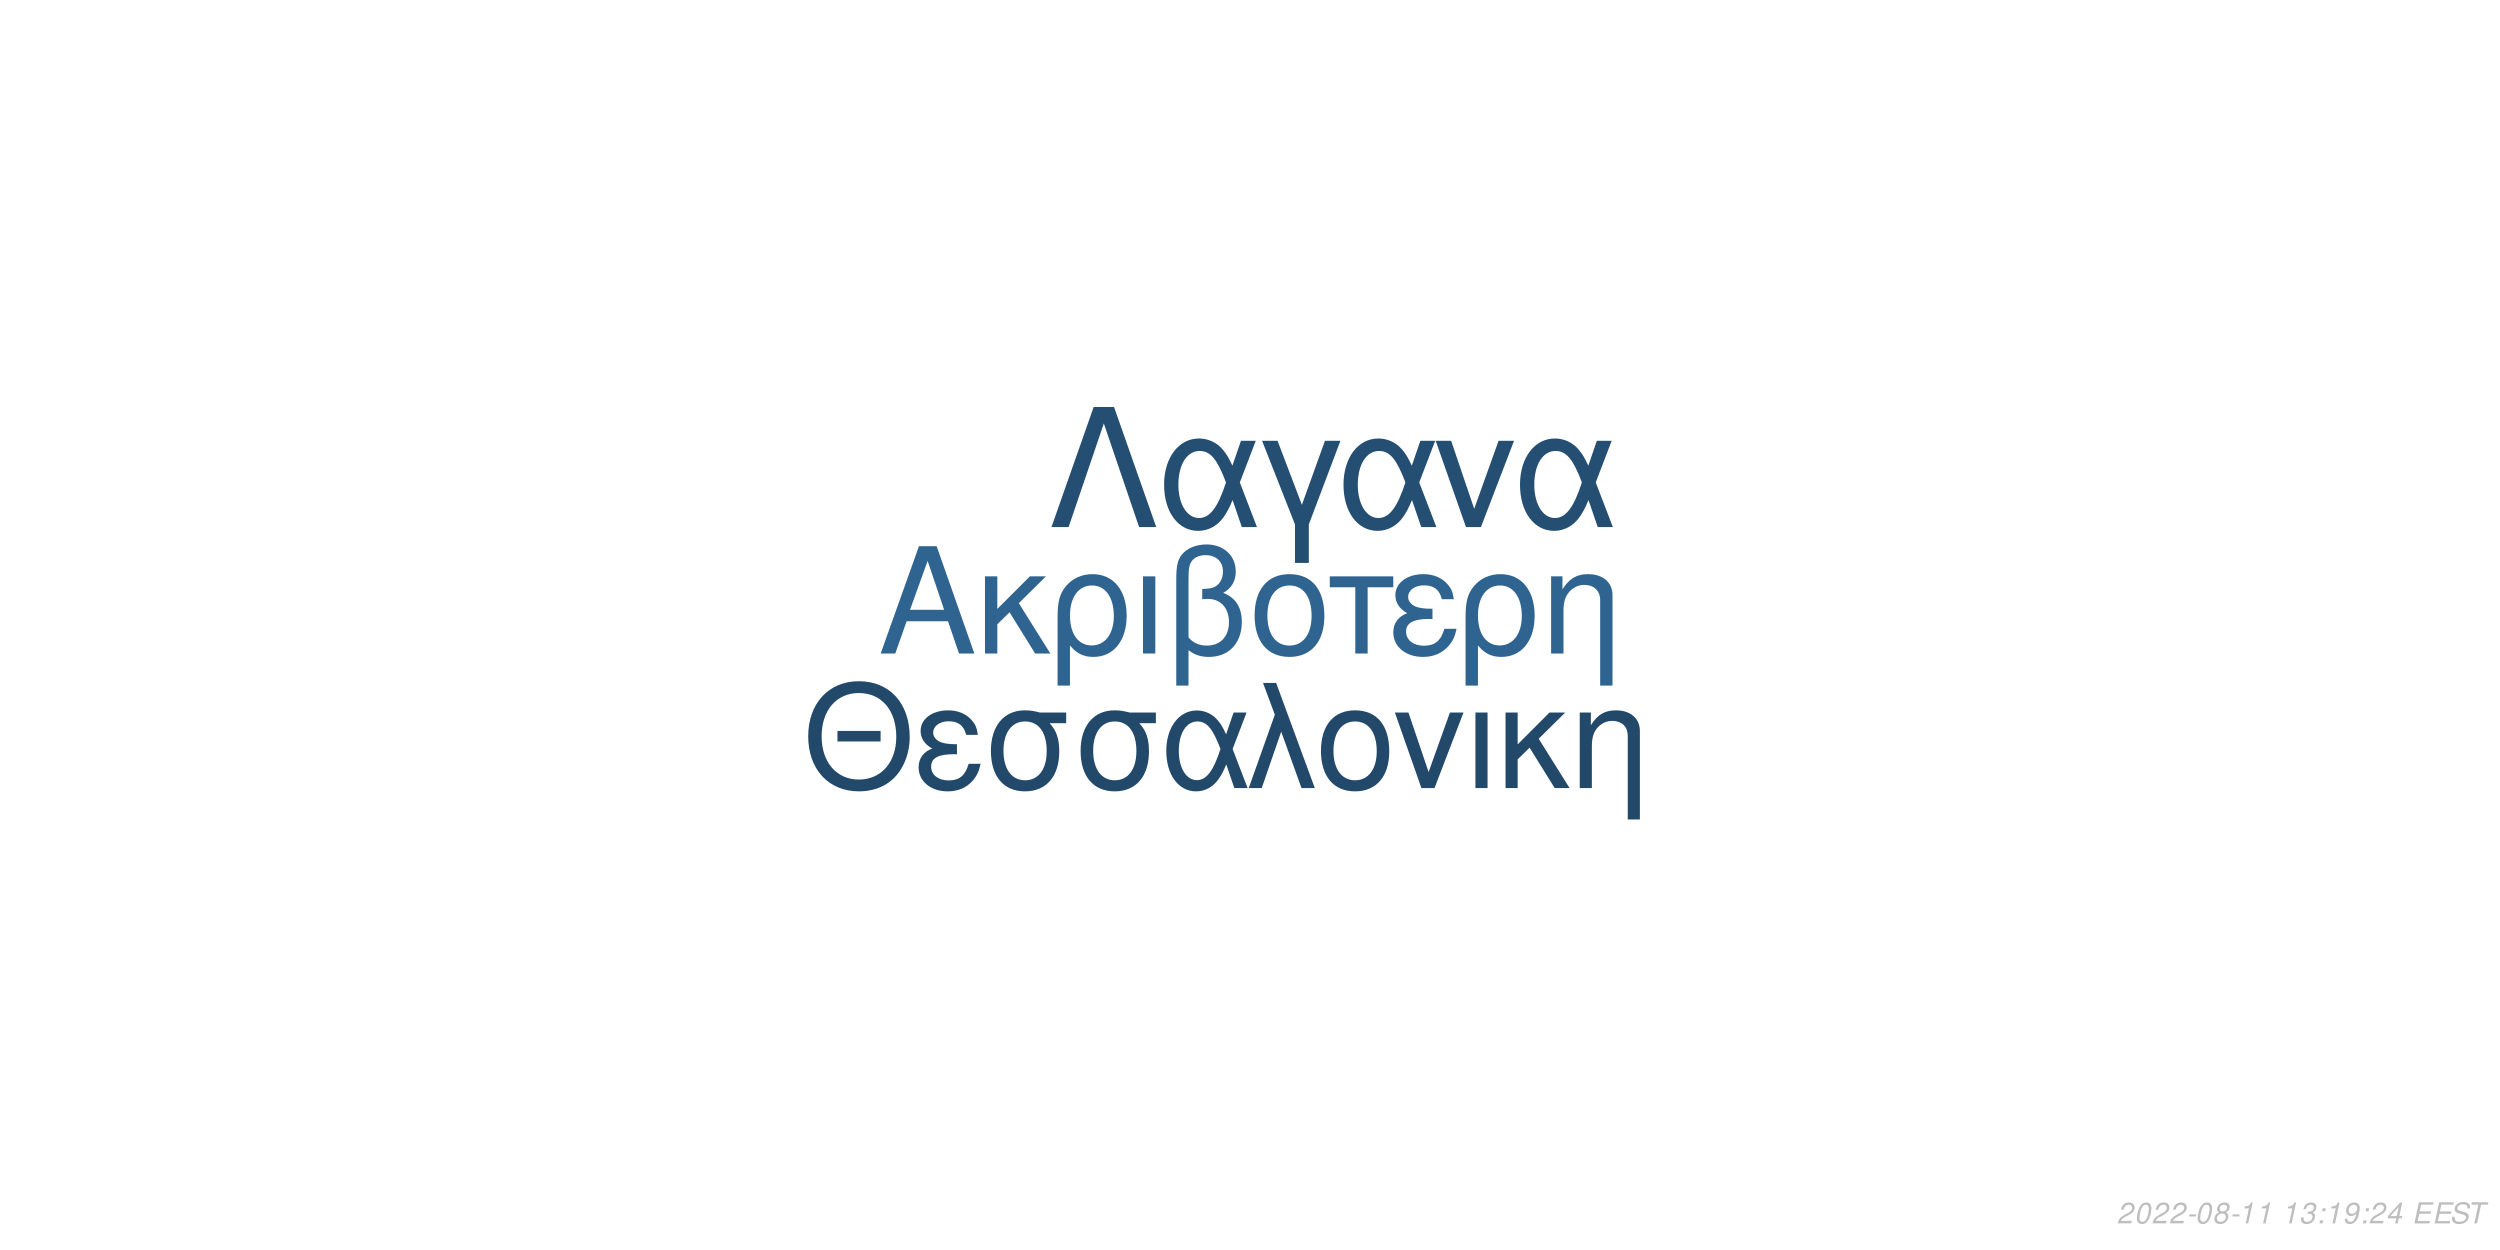
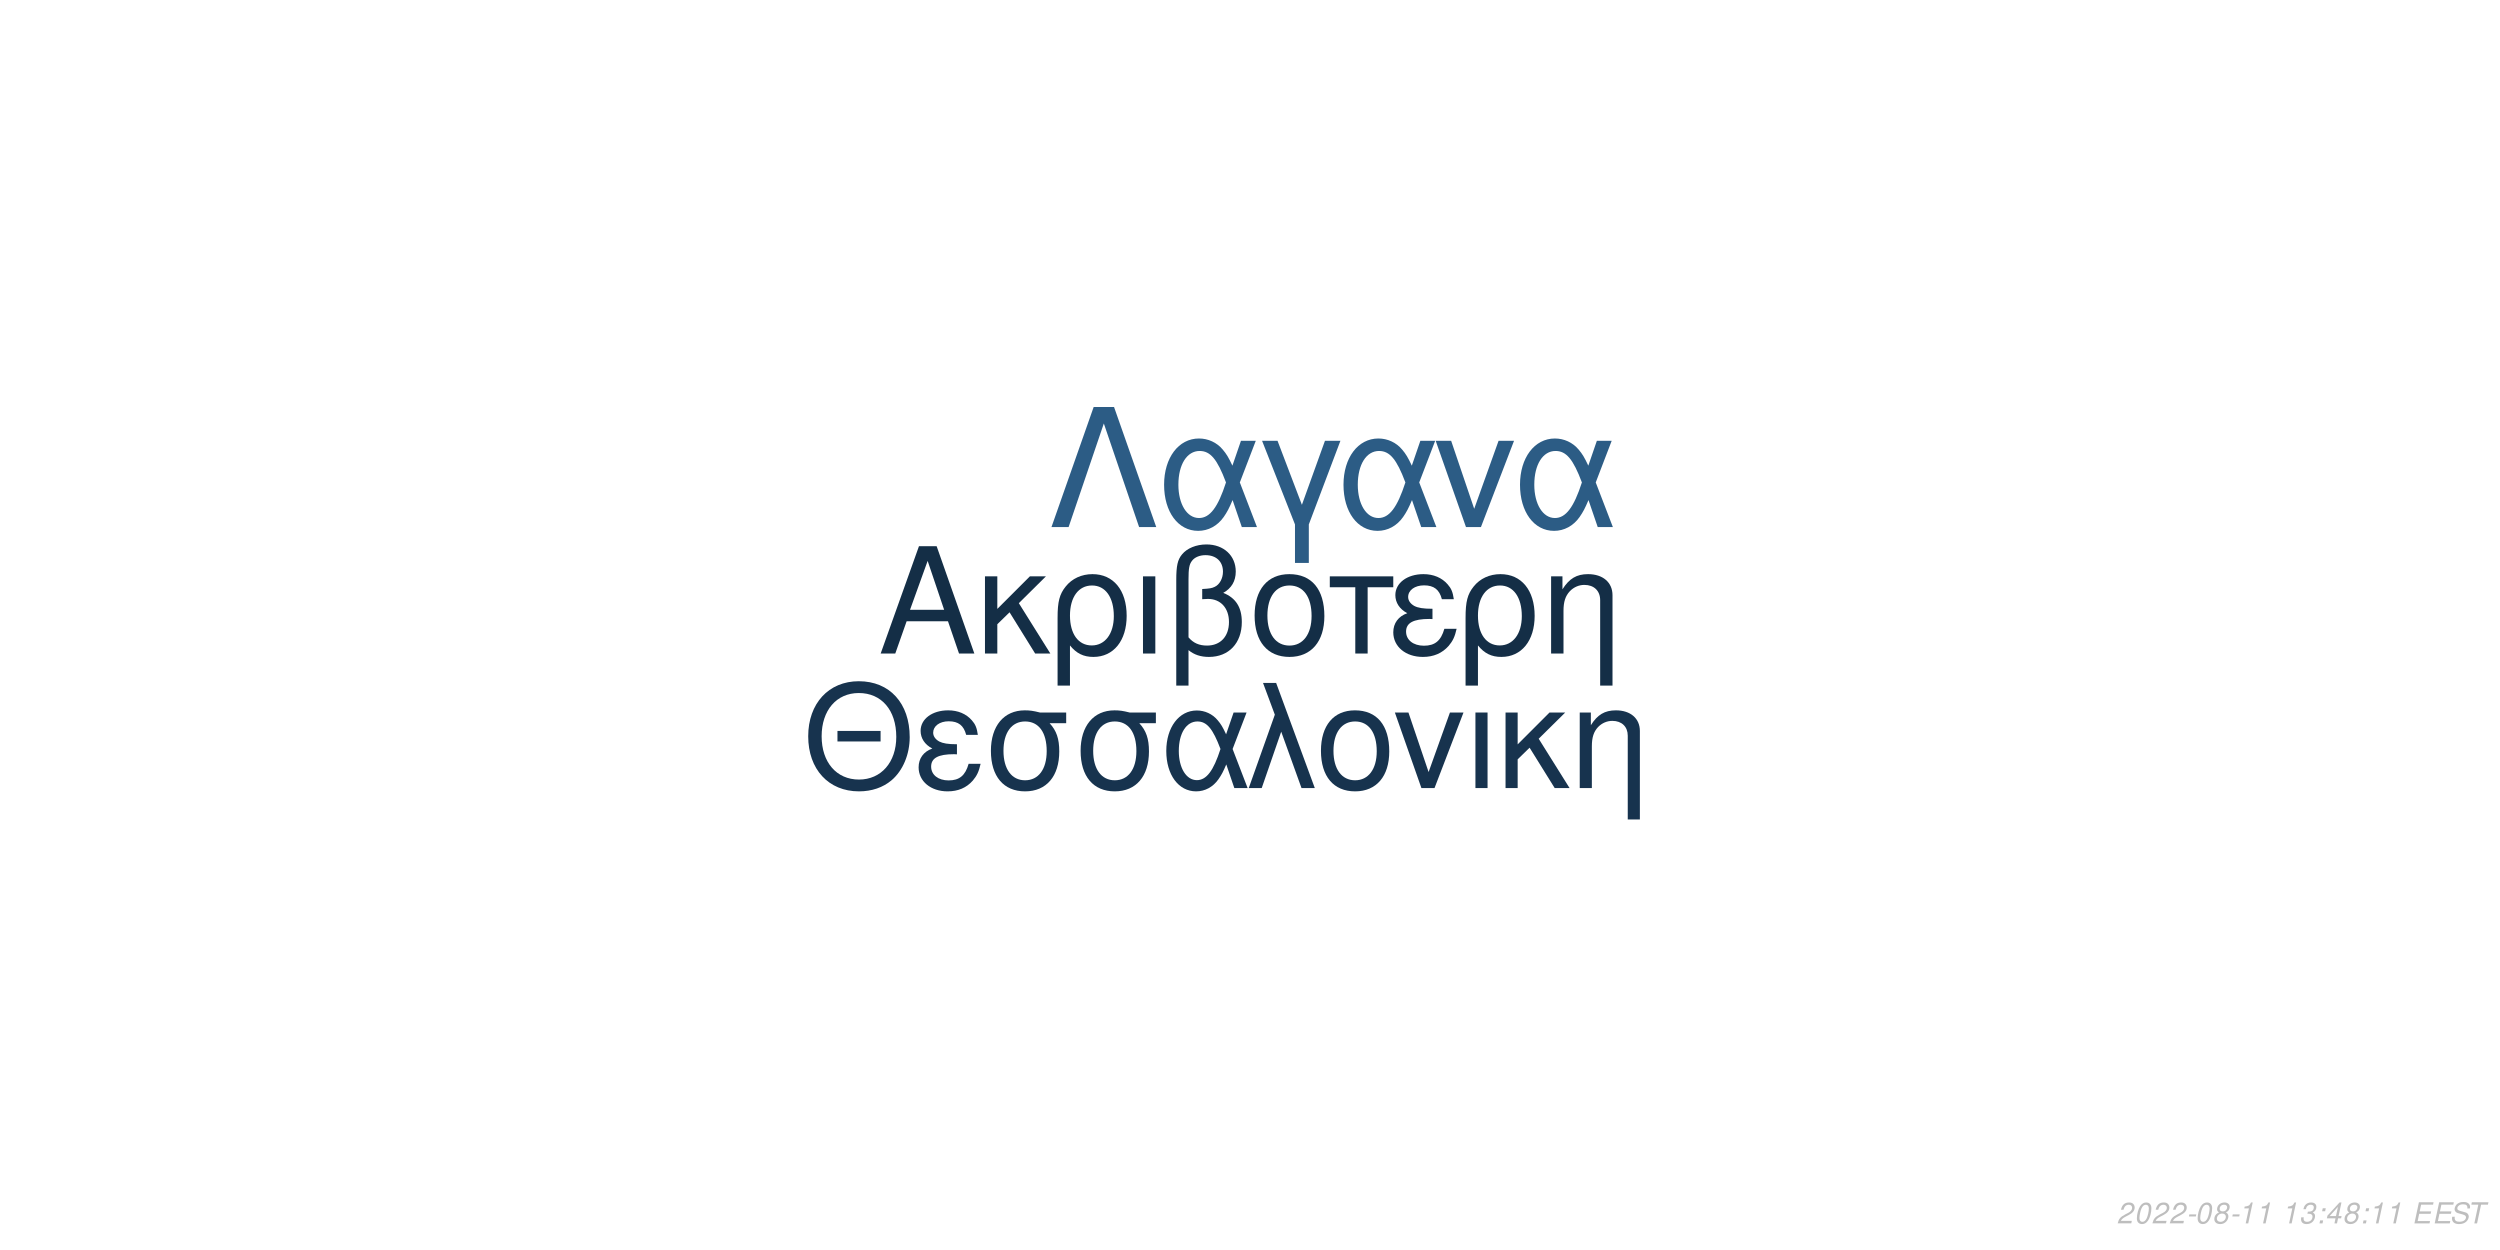
<svg xmlns="http://www.w3.org/2000/svg" xmlns:xlink="http://www.w3.org/1999/xlink" width="864pt" height="432pt" viewBox="0 0 864 432" version="1.1">
  <defs>
    <g>
      <symbol overflow="visible" id="glyph0-0">
        <path style="stroke:none;" d="" />
      </symbol>
      <symbol overflow="visible" id="glyph0-1">
        <path style="stroke:none;" d="M 24.125 -11.141 L 27.938 0 L 33.234 0 L 20.203 -37.094 L 14.094 -37.094 L 0.859 0 L 5.906 0 L 9.828 -11.141 Z M 22.797 -15.109 L 11 -15.109 L 17.094 -32.016 Z M 22.797 -15.109 " />
      </symbol>
      <symbol overflow="visible" id="glyph0-2">
        <path style="stroke:none;" d="M 7.172 -15.422 L 7.172 -26.672 L 2.906 -26.672 L 2.906 0 L 7.172 0 L 7.172 -10.125 L 11.406 -14.25 L 20.25 0 L 25.5 0 L 14.609 -17.406 L 23.969 -26.672 L 18.422 -26.672 Z M 7.172 -15.422 " />
      </symbol>
      <symbol overflow="visible" id="glyph0-3">
        <path style="stroke:none;" d="M 3 11.094 L 7.281 11.094 L 7.281 -2.797 C 9.516 -0.047 11.953 1.172 15.375 1.172 C 22.344 1.172 26.875 -4.422 26.875 -13.031 C 26.875 -21.891 22.297 -27.438 15.062 -27.438 C 11.297 -27.438 7.984 -25.906 5.797 -23.156 C 3.672 -20.516 3 -17.969 3 -12.359 Z M 14.906 -23.516 C 19.547 -23.516 22.438 -19.438 22.438 -12.922 C 22.438 -6.812 19.391 -2.797 14.812 -2.797 C 10.172 -2.797 7.281 -6.766 7.281 -13.125 C 7.281 -19.484 10.234 -23.516 14.906 -23.516 Z M 14.906 -23.516 " />
      </symbol>
      <symbol overflow="visible" id="glyph0-4">
        <path style="stroke:none;" d="M 3.516 0 L 7.781 0 L 7.781 -26.672 L 3.516 -26.672 Z M 3.516 0 " />
      </symbol>
      <symbol overflow="visible" id="glyph0-5">
        <path style="stroke:none;" d="M 4.016 11.094 L 8.25 11.094 L 8.25 -1.172 C 10.172 0.406 12.422 1.172 15.312 1.172 C 22.188 1.172 26.672 -3.609 26.672 -10.891 C 26.672 -15.984 24.578 -19.234 20.25 -20.969 C 23.109 -22.547 24.578 -25.031 24.578 -28.344 C 24.578 -33.844 20.406 -37.703 14.453 -37.703 C 10.938 -37.703 7.734 -36.391 6 -34.25 C 4.484 -32.422 4.016 -30.328 4.016 -25.391 Z M 8.25 -25.656 C 8.25 -29.359 8.5 -30.844 9.469 -32.062 C 10.375 -33.281 12.156 -34 14.094 -34 C 17.812 -34 20.156 -31.812 20.156 -28.297 C 20.156 -25.953 18.984 -23.812 17.297 -23.047 C 16.281 -22.547 15.469 -22.438 12.984 -22.297 L 12.984 -18.781 C 13.734 -18.828 14.344 -18.875 14.969 -18.875 C 19.344 -18.875 22.234 -15.719 22.234 -10.891 C 22.234 -5.906 19.281 -2.75 14.656 -2.75 C 11.953 -2.75 9.922 -3.609 8.25 -5.594 Z M 8.25 -25.656 " />
      </symbol>
      <symbol overflow="visible" id="glyph0-6">
        <path style="stroke:none;" d="M 14.094 -27.438 C 6.562 -27.438 2.094 -22.094 2.094 -13.125 C 2.094 -4.125 6.562 1.172 14.141 1.172 C 21.672 1.172 26.203 -4.172 26.203 -12.922 C 26.203 -22.188 21.828 -27.438 14.094 -27.438 Z M 14.141 -23.516 C 18.938 -23.516 21.781 -19.594 21.781 -12.984 C 21.781 -6.672 18.828 -2.75 14.141 -2.75 C 9.422 -2.75 6.516 -6.672 6.516 -13.125 C 6.516 -19.594 9.422 -23.516 14.141 -23.516 Z M 14.141 -23.516 " />
      </symbol>
      <symbol overflow="visible" id="glyph0-7">
        <path style="stroke:none;" d="M 7.891 0 L 12.156 0 L 12.156 -22.906 L 21.016 -22.906 L 21.016 -26.672 L -0.922 -26.672 L -0.922 -22.906 L 7.891 -22.906 Z M 7.891 0 " />
      </symbol>
      <symbol overflow="visible" id="glyph0-8">
        <path style="stroke:none;" d="M 14.562 -15.469 C 11.344 -15.469 9.562 -15.781 8.297 -16.438 C 6.922 -17.203 6.156 -18.328 6.156 -19.547 C 6.156 -21.891 8.453 -23.562 11.656 -23.562 C 15.062 -23.562 16.953 -22.094 17.812 -18.781 L 21.938 -18.781 C 21.578 -21.266 21.062 -22.5 19.797 -23.922 C 17.812 -26.203 14.906 -27.438 11.453 -27.438 C 5.797 -27.438 1.734 -24.375 1.734 -20.203 C 1.734 -17.609 3.156 -15.375 5.859 -13.938 C 2.797 -12.875 1.016 -10.484 1.016 -7.328 C 1.016 -2.391 5.297 1.172 11.25 1.172 C 14.969 1.172 17.906 -0.109 20.156 -2.641 C 21.578 -4.328 22.297 -5.797 22.906 -8.547 L 18.672 -8.547 C 17.5 -4.422 15.422 -2.703 11.609 -2.703 C 7.938 -2.703 5.438 -4.688 5.438 -7.578 C 5.438 -10.578 7.938 -11.953 13.484 -11.953 C 13.641 -11.953 14.094 -11.953 14.562 -11.906 Z M 14.562 -15.469 " />
      </symbol>
      <symbol overflow="visible" id="glyph0-9">
        <path style="stroke:none;" d="M 3.562 -26.672 L 3.562 0 L 7.844 0 L 7.844 -14.703 C 7.844 -17.906 8.5 -19.891 10.031 -21.531 C 11.406 -22.953 13.188 -23.719 15.062 -23.719 C 18.375 -23.719 20.516 -21.672 20.516 -18.469 L 20.516 11.094 L 24.781 11.094 L 24.781 -20.156 C 24.781 -24.578 21.469 -27.438 16.328 -27.438 C 12.359 -27.438 9.828 -25.906 7.484 -22.188 L 7.484 -26.672 Z M 3.562 -26.672 " />
      </symbol>
      <symbol overflow="visible" id="glyph1-0">
        <path style="stroke:none;" d="" />
      </symbol>
      <symbol overflow="visible" id="glyph1-1">
        <path style="stroke:none;" d="M 26.859 -19.734 L 11.953 -19.734 L 11.953 -16.094 L 26.859 -16.094 Z M 19.328 -36.922 C 8.922 -36.922 1.844 -29.25 1.844 -17.891 C 1.844 -6.484 8.875 1.141 19.391 1.141 C 23.812 1.141 27.703 -0.203 30.641 -2.688 C 34.578 -6.031 36.922 -11.656 36.922 -17.594 C 36.922 -29.297 30 -36.922 19.328 -36.922 Z M 19.328 -32.844 C 27.203 -32.844 32.281 -26.906 32.281 -17.688 C 32.281 -8.922 27.062 -2.938 19.391 -2.938 C 11.609 -2.938 6.484 -8.922 6.484 -17.891 C 6.484 -26.859 11.609 -32.844 19.328 -32.844 Z M 19.328 -32.844 " />
      </symbol>
      <symbol overflow="visible" id="glyph1-2">
        <path style="stroke:none;" d="M 14.25 -15.141 C 11.109 -15.141 9.375 -15.453 8.125 -16.094 C 6.781 -16.844 6.031 -17.938 6.031 -19.141 C 6.031 -21.422 8.266 -23.078 11.406 -23.078 C 14.75 -23.078 16.594 -21.625 17.438 -18.391 L 21.469 -18.391 C 21.125 -20.828 20.625 -22.031 19.391 -23.422 C 17.438 -25.656 14.594 -26.859 11.219 -26.859 C 5.688 -26.859 1.688 -23.875 1.688 -19.781 C 1.688 -17.234 3.094 -15.047 5.734 -13.656 C 2.734 -12.609 1 -10.266 1 -7.172 C 1 -2.344 5.188 1.141 11.016 1.141 C 14.656 1.141 17.547 -0.094 19.734 -2.594 C 21.125 -4.234 21.828 -5.688 22.422 -8.375 L 18.281 -8.375 C 17.141 -4.328 15.094 -2.641 11.359 -2.641 C 7.766 -2.641 5.328 -4.578 5.328 -7.422 C 5.328 -10.359 7.766 -11.703 13.203 -11.703 C 13.359 -11.703 13.797 -11.703 14.25 -11.656 Z M 14.25 -15.141 " />
      </symbol>
      <symbol overflow="visible" id="glyph1-3">
        <path style="stroke:none;" d="M 29 -26.109 L 19.938 -26.109 C 17.594 -26.703 16.438 -26.859 14.703 -26.859 C 7.469 -26.859 2.984 -21.469 2.984 -12.859 C 2.984 -4.031 7.375 1.141 14.797 1.141 C 22.172 1.141 26.609 -4.078 26.609 -12.656 C 26.609 -17.047 25.656 -19.828 23.266 -22.422 L 29 -22.422 Z M 14.797 -23.016 C 19.531 -23.016 22.266 -19.234 22.266 -12.75 C 22.266 -6.531 19.438 -2.688 14.797 -2.688 C 10.172 -2.688 7.328 -6.531 7.328 -12.859 C 7.328 -19.188 10.172 -23.016 14.797 -23.016 Z M 14.797 -23.016 " />
      </symbol>
      <symbol overflow="visible" id="glyph1-4">
        <path style="stroke:none;" d="M 29.344 -26.109 L 24.859 -26.109 L 22.266 -18.578 C 21.125 -21.031 20.484 -22.125 19.328 -23.469 C 17.547 -25.609 14.906 -26.812 12.156 -26.812 C 5.984 -26.812 1.594 -20.984 1.594 -12.812 C 1.594 -4.578 5.828 1.141 11.906 1.141 C 14.953 1.141 17.734 -0.344 19.625 -3.047 C 20.672 -4.531 21.281 -5.688 22.328 -8.172 L 25.109 0 L 29.703 0 L 24.516 -13.5 Z M 20.328 -13.5 C 17.891 -5.922 15.453 -2.734 12.156 -2.734 C 8.516 -2.734 5.922 -6.922 5.922 -12.812 C 5.922 -18.938 8.516 -23.016 12.359 -23.016 C 15.594 -23.016 17.688 -20.531 20.328 -13.5 Z M 20.328 -13.5 " />
      </symbol>
      <symbol overflow="visible" id="glyph1-5">
        <path style="stroke:none;" d="M 1.094 0 L 5.578 0 L 12.312 -19.484 L 19.328 0 L 23.922 0 L 10.562 -36.328 L 6.031 -36.328 L 10.109 -25.359 Z M 1.094 0 " />
      </symbol>
      <symbol overflow="visible" id="glyph1-6">
        <path style="stroke:none;" d="M 13.797 -26.859 C 6.422 -26.859 2.047 -21.625 2.047 -12.859 C 2.047 -4.031 6.422 1.141 13.859 1.141 C 21.234 1.141 25.656 -4.078 25.656 -12.656 C 25.656 -21.719 21.375 -26.859 13.797 -26.859 Z M 13.859 -23.016 C 18.531 -23.016 21.328 -19.188 21.328 -12.703 C 21.328 -6.531 18.438 -2.688 13.859 -2.688 C 9.219 -2.688 6.375 -6.531 6.375 -12.859 C 6.375 -19.188 9.219 -23.016 13.859 -23.016 Z M 13.859 -23.016 " />
      </symbol>
      <symbol overflow="visible" id="glyph1-7">
        <path style="stroke:none;" d="M 14.297 0 L 24.312 -26.109 L 19.625 -26.109 L 12.25 -5.531 L 5.281 -26.109 L 0.594 -26.109 L 9.766 0 Z M 14.297 0 " />
      </symbol>
      <symbol overflow="visible" id="glyph1-8">
        <path style="stroke:none;" d="M 3.438 0 L 7.625 0 L 7.625 -26.109 L 3.438 -26.109 Z M 3.438 0 " />
      </symbol>
      <symbol overflow="visible" id="glyph1-9">
        <path style="stroke:none;" d="M 7.031 -15.094 L 7.031 -26.109 L 2.844 -26.109 L 2.844 0 L 7.031 0 L 7.031 -9.922 L 11.156 -13.953 L 19.828 0 L 24.969 0 L 14.297 -17.047 L 23.469 -26.109 L 18.031 -26.109 Z M 7.031 -15.094 " />
      </symbol>
      <symbol overflow="visible" id="glyph1-10">
        <path style="stroke:none;" d="M 3.484 -26.109 L 3.484 0 L 7.672 0 L 7.672 -14.406 C 7.672 -17.547 8.328 -19.484 9.812 -21.078 C 11.156 -22.469 12.906 -23.219 14.75 -23.219 C 17.984 -23.219 20.078 -21.234 20.078 -18.094 L 20.078 10.859 L 24.266 10.859 L 24.266 -19.734 C 24.266 -24.062 21.031 -26.859 16 -26.859 C 12.109 -26.859 9.609 -25.359 7.328 -21.719 L 7.328 -26.109 Z M 3.484 -26.109 " />
      </symbol>
      <symbol overflow="visible" id="glyph2-0">
        <path style="stroke:none;" d="" />
      </symbol>
      <symbol overflow="visible" id="glyph2-1">
        <path style="stroke:none;" d="M 22.531 -41.484 L 15.484 -41.484 L 0.906 0 L 6.828 0 L 19 -35.797 L 31.188 0 L 37.109 0 Z M 22.531 -41.484 " />
      </symbol>
      <symbol overflow="visible" id="glyph2-2">
        <path style="stroke:none;" d="M 33.516 -29.812 L 28.391 -29.812 L 25.438 -21.219 C 24.125 -24.016 23.391 -25.266 22.078 -26.797 C 20.031 -29.25 17.016 -30.609 13.891 -30.609 C 6.828 -30.609 1.828 -23.953 1.828 -14.625 C 1.828 -5.234 6.656 1.312 13.594 1.312 C 17.078 1.312 20.266 -0.391 22.422 -3.469 C 23.609 -5.172 24.297 -6.484 25.5 -9.328 L 28.688 0 L 33.922 0 L 28 -15.422 Z M 23.219 -15.422 C 20.422 -6.766 17.641 -3.125 13.891 -3.125 C 9.734 -3.125 6.766 -7.906 6.766 -14.625 C 6.766 -21.625 9.734 -26.297 14.109 -26.297 C 17.812 -26.297 20.203 -23.453 23.219 -15.422 Z M 23.219 -15.422 " />
      </symbol>
      <symbol overflow="visible" id="glyph2-3">
        <path style="stroke:none;" d="M 12.062 12.406 L 16.844 12.406 L 16.844 -0.906 L 27.766 -29.812 L 22.422 -29.812 L 14.453 -7.688 L 6.031 -29.812 L 0.688 -29.812 L 12.062 -0.906 Z M 12.062 12.406 " />
      </symbol>
      <symbol overflow="visible" id="glyph2-4">
        <path style="stroke:none;" d="M 16.328 0 L 27.766 -29.812 L 22.422 -29.812 L 14 -6.312 L 6.031 -29.812 L 0.688 -29.812 L 11.156 0 Z M 16.328 0 " />
      </symbol>
      <symbol overflow="visible" id="glyph3-0">
        <path style="stroke:none;" d="" />
      </symbol>
      <symbol overflow="visible" id="glyph3-1">
        <path style="stroke:none;" d="M 5.234 -0.875 L 1.469 -0.875 C 1.641 -1.375 2.203 -1.891 3.109 -2.344 L 4.234 -2.938 C 5.562 -3.625 6.219 -4.469 6.219 -5.484 C 6.219 -5.938 6.062 -6.359 5.797 -6.656 C 5.469 -7.047 4.984 -7.234 4.312 -7.234 C 2.766 -7.234 1.891 -6.453 1.484 -4.734 L 2.375 -4.734 C 2.484 -5.188 2.609 -5.484 2.797 -5.75 C 3.094 -6.203 3.609 -6.453 4.188 -6.453 C 4.891 -6.453 5.344 -6.031 5.344 -5.375 C 5.344 -4.703 4.859 -4.094 4.016 -3.656 L 2.984 -3.125 C 1.234 -2.188 0.797 -1.656 0.344 -0.016 L 5.047 -0.016 Z M 5.234 -0.875 " />
      </symbol>
      <symbol overflow="visible" id="glyph3-2">
        <path style="stroke:none;" d="M 4.203 -7.234 C 3.375 -7.234 2.688 -6.812 2.125 -5.984 C 1.484 -5.047 0.984 -3.188 0.984 -1.734 C 0.984 -1.109 1.172 -0.562 1.484 -0.266 C 1.797 0.047 2.281 0.234 2.766 0.234 C 3.625 0.234 4.281 -0.156 4.859 -1.016 C 5.516 -1.953 6 -3.797 6 -5.266 C 6 -6.5 5.328 -7.234 4.203 -7.234 Z M 4.094 -6.453 C 4.734 -6.453 5.125 -5.984 5.125 -5.156 C 5.125 -4.203 4.781 -2.625 4.406 -1.812 C 3.984 -0.938 3.516 -0.547 2.875 -0.547 C 2.25 -0.547 1.875 -1.031 1.875 -1.828 C 1.875 -2.797 2.203 -4.344 2.594 -5.203 C 2.984 -6.047 3.453 -6.453 4.094 -6.453 Z M 4.094 -6.453 " />
      </symbol>
      <symbol overflow="visible" id="glyph3-3">
        <path style="stroke:none;" d="M 3.516 -3.125 L 1.125 -3.125 L 0.969 -2.406 L 3.359 -2.406 Z M 3.516 -3.125 " />
      </symbol>
      <symbol overflow="visible" id="glyph3-4">
        <path style="stroke:none;" d="M 4.766 -3.797 C 5.078 -3.969 5.234 -4.078 5.438 -4.234 C 5.812 -4.594 6.062 -5.172 6.062 -5.734 C 6.062 -6.625 5.344 -7.234 4.266 -7.234 C 2.812 -7.234 1.703 -6.219 1.703 -4.875 C 1.703 -4.406 1.875 -4.125 2.359 -3.812 C 1.297 -3.312 0.75 -2.516 0.75 -1.469 C 0.75 -0.438 1.547 0.234 2.812 0.234 C 3.656 0.234 4.359 -0.094 4.938 -0.734 C 5.359 -1.234 5.609 -1.859 5.609 -2.438 C 5.609 -3.047 5.312 -3.516 4.766 -3.797 Z M 4.109 -6.453 C 4.797 -6.453 5.188 -6.125 5.188 -5.578 C 5.188 -5.266 5.062 -4.922 4.859 -4.672 C 4.562 -4.312 4.188 -4.156 3.656 -4.156 C 2.984 -4.156 2.594 -4.453 2.594 -4.984 C 2.594 -5.859 3.203 -6.453 4.109 -6.453 Z M 3.453 -3.406 C 4.234 -3.406 4.734 -2.984 4.734 -2.312 C 4.734 -1.312 3.922 -0.547 2.875 -0.547 C 2.125 -0.547 1.625 -0.969 1.625 -1.625 C 1.625 -2.609 2.438 -3.406 3.453 -3.406 Z M 3.453 -3.406 " />
      </symbol>
      <symbol overflow="visible" id="glyph3-5">
        <path style="stroke:none;" d="M 3.703 -5.188 L 2.594 0 L 3.469 0 L 5.016 -7.234 L 4.438 -7.234 C 3.906 -6.156 3.688 -6.016 2.234 -5.812 L 2.109 -5.188 Z M 3.703 -5.188 " />
      </symbol>
      <symbol overflow="visible" id="glyph3-6">
        <path style="stroke:none;" d="" />
      </symbol>
      <symbol overflow="visible" id="glyph3-7">
        <path style="stroke:none;" d="M 2.922 -3.312 C 3.125 -3.344 3.234 -3.344 3.375 -3.344 C 4.203 -3.344 4.688 -3 4.688 -2.406 C 4.688 -1.312 3.906 -0.547 2.781 -0.547 C 2.047 -0.547 1.594 -0.938 1.594 -1.562 C 1.594 -1.719 1.609 -1.844 1.656 -2.094 L 0.766 -2.094 C 0.734 -1.797 0.719 -1.641 0.719 -1.469 C 0.719 -0.375 1.406 0.234 2.641 0.234 C 3.547 0.234 4.297 -0.078 4.812 -0.656 C 5.266 -1.156 5.562 -1.875 5.562 -2.547 C 5.562 -3.125 5.344 -3.453 4.797 -3.734 C 5.641 -4.234 6.016 -4.844 6.016 -5.734 C 6.016 -6.656 5.312 -7.234 4.203 -7.234 C 3.375 -7.234 2.672 -6.938 2.188 -6.375 C 1.891 -6.031 1.703 -5.641 1.516 -4.906 L 2.391 -4.906 C 2.5 -5.359 2.594 -5.594 2.734 -5.812 C 3.047 -6.234 3.516 -6.453 4.078 -6.453 C 4.734 -6.453 5.141 -6.125 5.141 -5.578 C 5.141 -5.188 5.016 -4.797 4.797 -4.547 C 4.516 -4.234 4 -4.062 3.266 -4.062 L 3.078 -4.062 Z M 2.922 -3.312 " />
      </symbol>
      <symbol overflow="visible" id="glyph3-8">
        <path style="stroke:none;" d="M 2.359 -1.031 L 1.312 -1.031 L 1.094 0 L 2.141 0 Z M 3.266 -5.234 L 2.219 -5.234 L 2 -4.203 L 3.047 -4.203 Z M 3.266 -5.234 " />
      </symbol>
      <symbol overflow="visible" id="glyph3-9">
-         <path style="stroke:none;" d="M 0.844 -1.656 C 0.844 -1.547 0.844 -1.438 0.844 -1.375 C 0.844 -0.406 1.531 0.234 2.578 0.234 C 3.203 0.234 3.766 0.016 4.297 -0.438 C 4.938 -1 5.312 -1.656 5.594 -2.719 C 5.844 -3.672 6.016 -4.766 6.016 -5.375 C 6.016 -5.844 5.844 -6.328 5.547 -6.656 C 5.203 -7.031 4.703 -7.234 4.062 -7.234 C 2.516 -7.234 1.297 -5.938 1.297 -4.266 C 1.297 -3.203 1.984 -2.547 3.047 -2.547 C 3.484 -2.547 3.953 -2.672 4.281 -2.891 C 4.406 -2.984 4.547 -3.078 4.828 -3.344 C 4.438 -1.484 3.703 -0.547 2.703 -0.547 C 2.109 -0.547 1.719 -0.938 1.719 -1.547 L 1.719 -1.656 Z M 3.953 -6.453 C 4.625 -6.453 5.141 -5.953 5.141 -5.281 C 5.141 -4.188 4.312 -3.312 3.297 -3.312 C 2.594 -3.312 2.172 -3.734 2.172 -4.453 C 2.172 -5.562 2.984 -6.453 3.953 -6.453 Z M 3.953 -6.453 " />
+         <path style="stroke:none;" d="M 3.625 -1.75 L 3.266 0 L 4.141 0 L 4.516 -1.75 L 5.562 -1.75 L 5.734 -2.531 L 4.688 -2.531 L 5.688 -7.234 L 5.016 -7.234 L 0.844 -2.672 L 0.641 -1.75 Z M 3.797 -2.531 L 1.594 -2.531 L 4.469 -5.703 Z M 3.797 -2.531 " />
      </symbol>
      <symbol overflow="visible" id="glyph3-10">
-         <path style="stroke:none;" d="M 3.625 -1.75 L 3.266 0 L 4.141 0 L 4.516 -1.75 L 5.562 -1.75 L 5.734 -2.531 L 4.688 -2.531 L 5.688 -7.234 L 5.016 -7.234 L 0.844 -2.672 L 0.641 -1.75 Z M 3.797 -2.531 L 1.594 -2.531 L 4.469 -5.703 Z M 3.797 -2.531 " />
+         <path style="stroke:none;" d="M 2.547 -3.312 L 6.5 -3.312 L 6.688 -4.141 L 2.719 -4.141 L 3.219 -6.469 L 7.344 -6.469 L 7.516 -7.297 L 2.453 -7.297 L 0.906 0 L 6.125 0 L 6.297 -0.812 L 2.016 -0.812 Z M 2.547 -3.312 " />
      </symbol>
      <symbol overflow="visible" id="glyph3-11">
-         <path style="stroke:none;" d="M 2.547 -3.312 L 6.5 -3.312 L 6.688 -4.141 L 2.719 -4.141 L 3.219 -6.469 L 7.344 -6.469 L 7.516 -7.297 L 2.453 -7.297 L 0.906 0 L 6.125 0 L 6.297 -0.812 L 2.016 -0.812 Z M 2.547 -3.312 " />
+         <path style="stroke:none;" d="M 7.062 -5.156 C 7.125 -5.438 7.141 -5.562 7.141 -5.703 C 7.141 -6.156 6.938 -6.594 6.594 -6.891 C 6.188 -7.25 5.656 -7.406 4.875 -7.406 C 3.844 -7.406 3.047 -7.125 2.5 -6.562 C 2.094 -6.141 1.781 -5.438 1.781 -4.922 C 1.781 -4.297 2.219 -3.766 2.891 -3.562 L 4.594 -3.094 C 5.406 -2.859 5.734 -2.578 5.734 -2.094 C 5.734 -1.781 5.547 -1.406 5.266 -1.141 C 4.844 -0.766 4.266 -0.578 3.453 -0.578 C 2.328 -0.578 1.812 -0.984 1.812 -1.906 C 1.812 -2.047 1.812 -2.125 1.844 -2.312 L 0.984 -2.312 C 0.906 -2.062 0.891 -1.906 0.891 -1.688 C 0.891 -0.484 1.797 0.234 3.297 0.234 C 4.359 0.234 5.234 -0.062 5.812 -0.609 C 6.344 -1.078 6.688 -1.797 6.688 -2.375 C 6.688 -2.641 6.609 -2.906 6.453 -3.156 C 6.234 -3.5 5.938 -3.703 5.469 -3.828 L 3.75 -4.312 C 2.984 -4.547 2.734 -4.734 2.734 -5.188 C 2.734 -5.547 2.875 -5.844 3.188 -6.109 C 3.547 -6.438 4.031 -6.594 4.703 -6.594 C 5.266 -6.594 5.688 -6.484 5.906 -6.297 C 6.094 -6.125 6.219 -5.797 6.219 -5.516 C 6.219 -5.422 6.203 -5.344 6.188 -5.156 Z M 7.062 -5.156 " />
      </symbol>
      <symbol overflow="visible" id="glyph3-12">
-         <path style="stroke:none;" d="M 7.062 -5.156 C 7.125 -5.438 7.141 -5.562 7.141 -5.703 C 7.141 -6.156 6.938 -6.594 6.594 -6.891 C 6.188 -7.25 5.656 -7.406 4.875 -7.406 C 3.844 -7.406 3.047 -7.125 2.5 -6.562 C 2.094 -6.141 1.781 -5.438 1.781 -4.922 C 1.781 -4.297 2.219 -3.766 2.891 -3.562 L 4.594 -3.094 C 5.406 -2.859 5.734 -2.578 5.734 -2.094 C 5.734 -1.781 5.547 -1.406 5.266 -1.141 C 4.844 -0.766 4.266 -0.578 3.453 -0.578 C 2.328 -0.578 1.812 -0.984 1.812 -1.906 C 1.812 -2.047 1.812 -2.125 1.844 -2.312 L 0.984 -2.312 C 0.906 -2.062 0.891 -1.906 0.891 -1.688 C 0.891 -0.484 1.797 0.234 3.297 0.234 C 4.359 0.234 5.234 -0.062 5.812 -0.609 C 6.344 -1.078 6.688 -1.797 6.688 -2.375 C 6.688 -2.641 6.609 -2.906 6.453 -3.156 C 6.234 -3.5 5.938 -3.703 5.469 -3.828 L 3.75 -4.312 C 2.984 -4.547 2.734 -4.734 2.734 -5.188 C 2.734 -5.547 2.875 -5.844 3.188 -6.109 C 3.547 -6.438 4.031 -6.594 4.703 -6.594 C 5.266 -6.594 5.688 -6.484 5.906 -6.297 C 6.094 -6.125 6.219 -5.797 6.219 -5.516 C 6.219 -5.422 6.203 -5.344 6.188 -5.156 Z M 7.062 -5.156 " />
-       </symbol>
-       <symbol overflow="visible" id="glyph3-13">
        <path style="stroke:none;" d="M 4.938 -6.469 L 7.312 -6.469 L 7.484 -7.297 L 1.75 -7.297 L 1.578 -6.469 L 3.984 -6.469 L 2.609 0 L 3.547 0 Z M 4.938 -6.469 " />
      </symbol>
    </g>
  </defs>
  <g id="surface1">
    <rect x="0" y="0" width="864" height="432" style="fill:rgb(100%,100%,100%);fill-opacity:1;stroke:none;" />
-     <g style="fill:rgb(18.824%,39.216%,56.471%);fill-opacity:1;">
+     <g style="fill:rgb(7.843%,18.039%,27.451%);fill-opacity:1;">
      <use xlink:href="#glyph0-1" x="303.5" y="225.861" />
      <use xlink:href="#glyph0-2" x="337.5" y="225.861" />
      <use xlink:href="#glyph0-3" x="362.5" y="225.861" />
      <use xlink:href="#glyph0-4" x="391.5" y="225.861" />
      <use xlink:href="#glyph0-5" x="402.5" y="225.861" />
      <use xlink:href="#glyph0-6" x="431.5" y="225.861" />
      <use xlink:href="#glyph0-7" x="460.5" y="225.861" />
      <use xlink:href="#glyph0-8" x="480.5" y="225.861" />
      <use xlink:href="#glyph0-3" x="503.5" y="225.861" />
      <use xlink:href="#glyph0-9" x="532.5" y="225.861" />
    </g>
-     <g style="fill:rgb(13.333%,28.235%,41.569%);fill-opacity:1;">
+     <g style="fill:rgb(9.02%,20%,30.588%);fill-opacity:1;">
      <use xlink:href="#glyph1-1" x="277.473" y="272.354" />
      <use xlink:href="#glyph1-2" x="316.473" y="272.354" />
      <use xlink:href="#glyph1-3" x="339.473" y="272.354" />
      <use xlink:href="#glyph1-3" x="370.473" y="272.354" />
      <use xlink:href="#glyph1-4" x="401.473" y="272.354" />
      <use xlink:href="#glyph1-5" x="430.473" y="272.354" />
      <use xlink:href="#glyph1-6" x="454.473" y="272.354" />
      <use xlink:href="#glyph1-7" x="481.473" y="272.354" />
      <use xlink:href="#glyph1-8" x="506.473" y="272.354" />
      <use xlink:href="#glyph1-9" x="517.473" y="272.354" />
      <use xlink:href="#glyph1-10" x="542.473" y="272.354" />
    </g>
-     <g style="fill:rgb(14.51%,30.588%,45.098%);fill-opacity:1;">
+     <g style="fill:rgb(17.255%,36.078%,52.157%);fill-opacity:1;">
      <use xlink:href="#glyph2-1" x="362.484" y="182.152" />
      <use xlink:href="#glyph2-2" x="400.484" y="182.152" />
      <use xlink:href="#glyph2-3" x="435.484" y="182.152" />
      <use xlink:href="#glyph2-2" x="462.484" y="182.152" />
      <use xlink:href="#glyph2-4" x="495.484" y="182.152" />
      <use xlink:href="#glyph2-2" x="523.484" y="182.152" />
    </g>
    <g style="fill:rgb(74.51%,74.51%,74.51%);fill-opacity:1;">
      <use xlink:href="#glyph3-1" x="731.52" y="422.81" />
      <use xlink:href="#glyph3-2" x="737.52" y="422.81" />
      <use xlink:href="#glyph3-1" x="743.52" y="422.81" />
      <use xlink:href="#glyph3-1" x="749.52" y="422.81" />
      <use xlink:href="#glyph3-3" x="755.52" y="422.81" />
      <use xlink:href="#glyph3-2" x="758.52" y="422.81" />
      <use xlink:href="#glyph3-4" x="764.52" y="422.81" />
      <use xlink:href="#glyph3-3" x="770.52" y="422.81" />
      <use xlink:href="#glyph3-5" x="773.52" y="422.81" />
      <use xlink:href="#glyph3-5" x="779.52" y="422.81" />
      <use xlink:href="#glyph3-6" x="785.52" y="422.81" />
      <use xlink:href="#glyph3-5" x="788.52" y="422.81" />
      <use xlink:href="#glyph3-7" x="794.52" y="422.81" />
      <use xlink:href="#glyph3-8" x="800.52" y="422.81" />
-       <use xlink:href="#glyph3-5" x="803.52" y="422.81" />
-       <use xlink:href="#glyph3-9" x="809.52" y="422.81" />
+       <use xlink:href="#glyph3-9" x="803.52" y="422.81" />
+       <use xlink:href="#glyph3-4" x="809.52" y="422.81" />
      <use xlink:href="#glyph3-8" x="815.52" y="422.81" />
-       <use xlink:href="#glyph3-1" x="818.52" y="422.81" />
-       <use xlink:href="#glyph3-10" x="824.52" y="422.81" />
+       <use xlink:href="#glyph3-5" x="818.52" y="422.81" />
+       <use xlink:href="#glyph3-5" x="824.52" y="422.81" />
      <use xlink:href="#glyph3-6" x="830.52" y="422.81" />
-       <use xlink:href="#glyph3-11" x="833.52" y="422.81" />
-       <use xlink:href="#glyph3-11" x="840.52" y="422.81" />
-       <use xlink:href="#glyph3-12" x="846.52" y="422.81" />
-       <use xlink:href="#glyph3-13" x="852.52" y="422.81" />
+       <use xlink:href="#glyph3-10" x="833.52" y="422.81" />
+       <use xlink:href="#glyph3-10" x="840.52" y="422.81" />
+       <use xlink:href="#glyph3-11" x="846.52" y="422.81" />
+       <use xlink:href="#glyph3-12" x="852.52" y="422.81" />
    </g>
  </g>
</svg>
